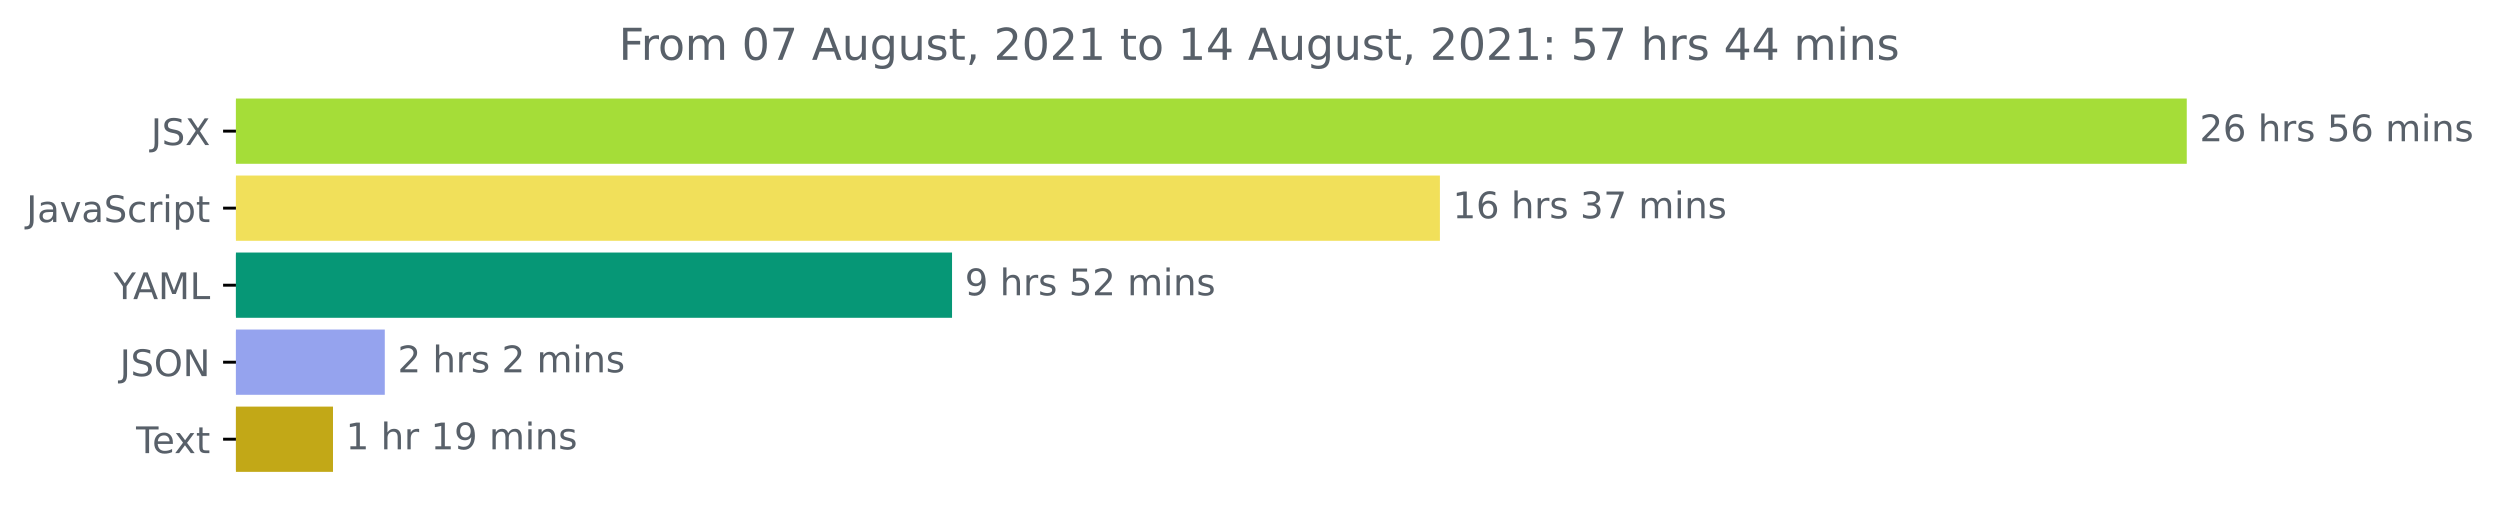
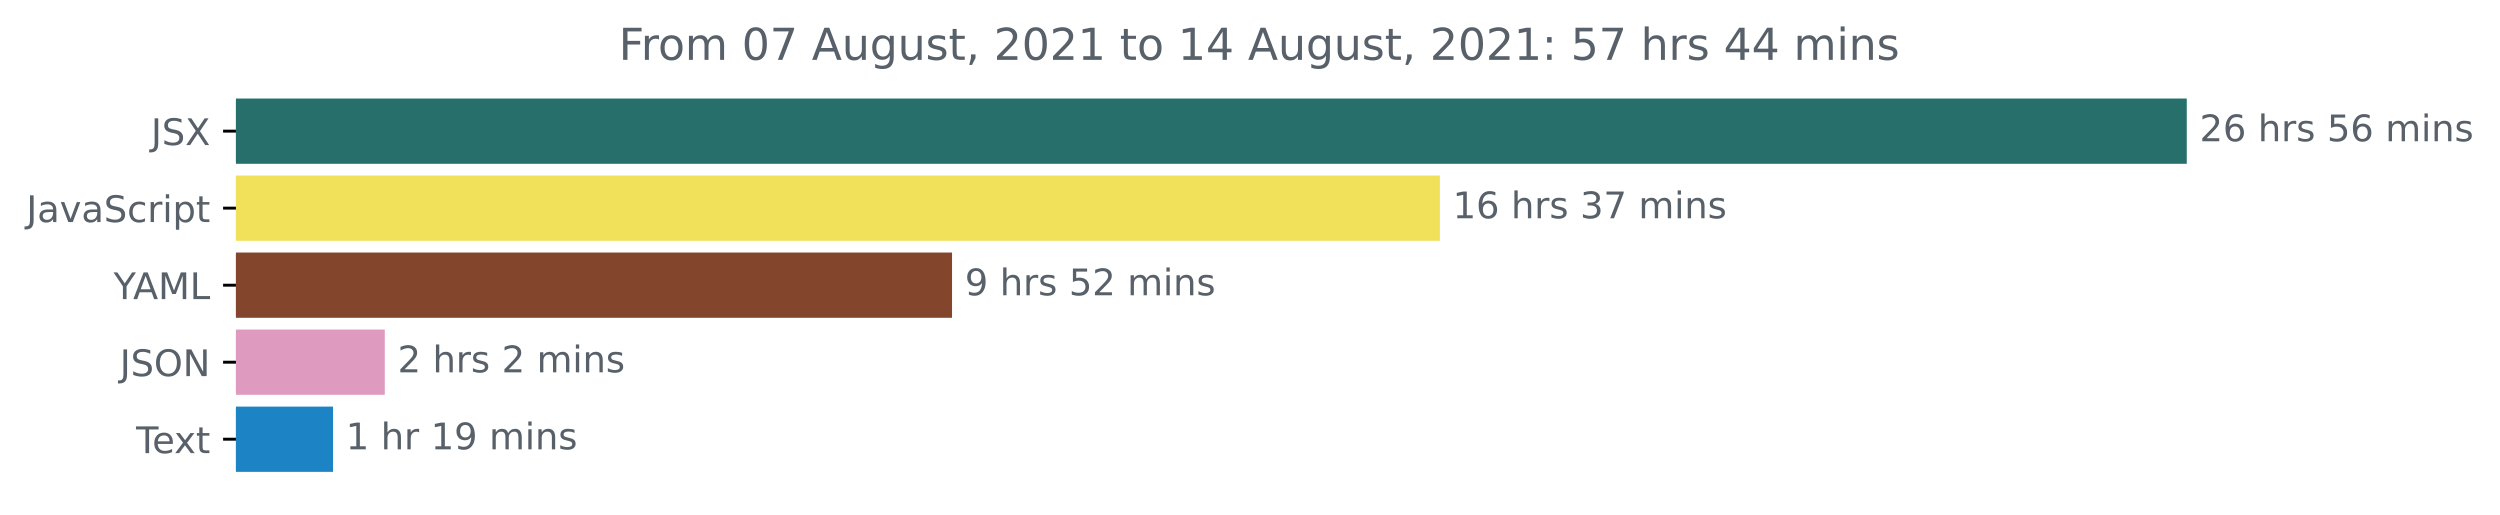
<svg xmlns="http://www.w3.org/2000/svg" xmlns:xlink="http://www.w3.org/1999/xlink" height="140.398pt" version="1.1" viewBox="0 0 681.666 140.398" width="681.666pt">
  <defs>
    <style type="text/css">*{stroke-linecap:butt;stroke-linejoin:round;}</style>
  </defs>
  <g id="figure_1">
    <g id="patch_1">
      <path d="M -0 140.398  L 681.666 140.398  L 681.666 0  L -0 0  z " style="fill:none;" />
    </g>
    <g id="axes_1">
      <g id="patch_2">
-         <path clip-path="url(#p99569ed56e)" d="M 64.33 27.358  L 595.758 27.358  L 595.758 44.158  L 64.33 44.158  z " style="fill:#a5dd38;stroke:#a5dd38;stroke-linejoin:miter;" />
+         <path clip-path="url(#pa143420f59)" d="M 64.33 27.358  L 595.758 27.358  L 595.758 44.158  L 64.33 44.158  z " style="fill:#276f6b;stroke:#276f6b;stroke-linejoin:miter;" />
      </g>
      <g id="patch_3">
-         <path clip-path="url(#p99569ed56e)" d="M 64.33 48.358  L 392.116 48.358  L 392.116 65.158  L 64.33 65.158  z " style="fill:#f1e05a;stroke:#f1e05a;stroke-linejoin:miter;" />
+         <path clip-path="url(#pa143420f59)" d="M 64.33 48.358  L 392.116 48.358  L 392.116 65.158  L 64.33 65.158  z " style="fill:#f1e05a;stroke:#f1e05a;stroke-linejoin:miter;" />
      </g>
      <g id="patch_4">
-         <path clip-path="url(#p99569ed56e)" d="M 64.33 69.358  L 259.088 69.358  L 259.088 86.158  L 64.33 86.158  z " style="fill:#069776;stroke:#069776;stroke-linejoin:miter;" />
+         <path clip-path="url(#pa143420f59)" d="M 64.33 69.358  L 259.088 69.358  L 259.088 86.158  L 64.33 86.158  z " style="fill:#84452d;stroke:#84452d;stroke-linejoin:miter;" />
      </g>
      <g id="patch_5">
-         <path clip-path="url(#p99569ed56e)" d="M 64.33 90.358  L 104.42 90.358  L 104.42 107.158  L 64.33 107.158  z " style="fill:#95a3ee;stroke:#95a3ee;stroke-linejoin:miter;" />
+         <path clip-path="url(#pa143420f59)" d="M 64.33 90.358  L 104.42 90.358  L 104.42 107.158  L 64.33 107.158  z " style="fill:#de9bbf;stroke:#de9bbf;stroke-linejoin:miter;" />
      </g>
      <g id="patch_6">
-         <path clip-path="url(#p99569ed56e)" d="M 64.33 111.358  L 90.297 111.358  L 90.297 128.158  L 64.33 128.158  z " style="fill:#c2a817;stroke:#c2a817;stroke-linejoin:miter;" />
+         <path clip-path="url(#pa143420f59)" d="M 64.33 111.358  L 90.297 111.358  L 90.297 128.158  L 64.33 128.158  z " style="fill:#1c83c4;stroke:#1c83c4;stroke-linejoin:miter;" />
      </g>
      <g id="matplotlib.axis_1" />
      <g id="matplotlib.axis_2">
        <g id="ytick_1">
          <g id="line2d_1">
            <defs>
-               <path d="M 0 0  L -3.5 0  " id="md13eb5ef2b" style="stroke:#000000;stroke-width:0.8;" />
+               <path d="M 0 0  L -3.5 0  " id="m38cef9790a" style="stroke:#000000;stroke-width:0.8;" />
            </defs>
            <g>
-               <use style="stroke:#000000;stroke-width:0.8;" x="64.33" xlink:href="#md13eb5ef2b" y="35.758" />
+               <use style="stroke:#000000;stroke-width:0.8;" x="64.33" xlink:href="#m38cef9790a" y="35.758" />
            </g>
          </g>
          <g id="text_1">
            <g style="fill:#586069;" transform="translate(41.18125 39.55734)scale(0.1 -0.1)">
              <defs>
                <path d="M 628 4666  L 1259 4666  L 1259 325  Q 1259 -519 939 -900  Q 619 -1281 -91 -1281  L -331 -1281  L -331 -750  L -134 -750  Q 284 -750 456 -515  Q 628 -281 628 325  L 628 4666  z " id="DejaVuSans-4a" transform="scale(0.015625)" />
                <path d="M 3425 4513  L 3425 3897  Q 3066 4069 2747 4153  Q 2428 4238 2131 4238  Q 1616 4238 1336 4038  Q 1056 3838 1056 3469  Q 1056 3159 1242 3001  Q 1428 2844 1947 2747  L 2328 2669  Q 3034 2534 3370 2195  Q 3706 1856 3706 1288  Q 3706 609 3251 259  Q 2797 -91 1919 -91  Q 1588 -91 1214 -16  Q 841 59 441 206  L 441 856  Q 825 641 1194 531  Q 1563 422 1919 422  Q 2459 422 2753 634  Q 3047 847 3047 1241  Q 3047 1584 2836 1778  Q 2625 1972 2144 2069  L 1759 2144  Q 1053 2284 737 2584  Q 422 2884 422 3419  Q 422 4038 858 4394  Q 1294 4750 2059 4750  Q 2388 4750 2728 4690  Q 3069 4631 3425 4513  z " id="DejaVuSans-53" transform="scale(0.015625)" />
                <path d="M 403 4666  L 1081 4666  L 2241 2931  L 3406 4666  L 4084 4666  L 2584 2425  L 4184 0  L 3506 0  L 2194 1984  L 872 0  L 191 0  L 1856 2491  L 403 4666  z " id="DejaVuSans-58" transform="scale(0.015625)" />
              </defs>
              <use xlink:href="#DejaVuSans-4a" />
              <use x="29.492" xlink:href="#DejaVuSans-53" />
              <use x="92.969" xlink:href="#DejaVuSans-58" />
            </g>
          </g>
        </g>
        <g id="ytick_2">
          <g id="line2d_2">
            <g>
-               <use style="stroke:#000000;stroke-width:0.8;" x="64.33" xlink:href="#md13eb5ef2b" y="56.758" />
+               <use style="stroke:#000000;stroke-width:0.8;" x="64.33" xlink:href="#m38cef9790a" y="56.758" />
            </g>
          </g>
          <g id="text_2">
            <g style="fill:#586069;" transform="translate(7.2 60.55734)scale(0.1 -0.1)">
              <defs>
                <path d="M 2194 1759  Q 1497 1759 1228 1600  Q 959 1441 959 1056  Q 959 750 1161 570  Q 1363 391 1709 391  Q 2188 391 2477 730  Q 2766 1069 2766 1631  L 2766 1759  L 2194 1759  z M 3341 1997  L 3341 0  L 2766 0  L 2766 531  Q 2569 213 2275 61  Q 1981 -91 1556 -91  Q 1019 -91 701 211  Q 384 513 384 1019  Q 384 1609 779 1909  Q 1175 2209 1959 2209  L 2766 2209  L 2766 2266  Q 2766 2663 2505 2880  Q 2244 3097 1772 3097  Q 1472 3097 1187 3025  Q 903 2953 641 2809  L 641 3341  Q 956 3463 1253 3523  Q 1550 3584 1831 3584  Q 2591 3584 2966 3190  Q 3341 2797 3341 1997  z " id="DejaVuSans-61" transform="scale(0.015625)" />
                <path d="M 191 3500  L 800 3500  L 1894 563  L 2988 3500  L 3597 3500  L 2284 0  L 1503 0  L 191 3500  z " id="DejaVuSans-76" transform="scale(0.015625)" />
                <path d="M 3122 3366  L 3122 2828  Q 2878 2963 2633 3030  Q 2388 3097 2138 3097  Q 1578 3097 1268 2742  Q 959 2388 959 1747  Q 959 1106 1268 751  Q 1578 397 2138 397  Q 2388 397 2633 464  Q 2878 531 3122 666  L 3122 134  Q 2881 22 2623 -34  Q 2366 -91 2075 -91  Q 1284 -91 818 406  Q 353 903 353 1747  Q 353 2603 823 3093  Q 1294 3584 2113 3584  Q 2378 3584 2631 3529  Q 2884 3475 3122 3366  z " id="DejaVuSans-63" transform="scale(0.015625)" />
                <path d="M 2631 2963  Q 2534 3019 2420 3045  Q 2306 3072 2169 3072  Q 1681 3072 1420 2755  Q 1159 2438 1159 1844  L 1159 0  L 581 0  L 581 3500  L 1159 3500  L 1159 2956  Q 1341 3275 1631 3429  Q 1922 3584 2338 3584  Q 2397 3584 2469 3576  Q 2541 3569 2628 3553  L 2631 2963  z " id="DejaVuSans-72" transform="scale(0.015625)" />
                <path d="M 603 3500  L 1178 3500  L 1178 0  L 603 0  L 603 3500  z M 603 4863  L 1178 4863  L 1178 4134  L 603 4134  L 603 4863  z " id="DejaVuSans-69" transform="scale(0.015625)" />
                <path d="M 1159 525  L 1159 -1331  L 581 -1331  L 581 3500  L 1159 3500  L 1159 2969  Q 1341 3281 1617 3432  Q 1894 3584 2278 3584  Q 2916 3584 3314 3078  Q 3713 2572 3713 1747  Q 3713 922 3314 415  Q 2916 -91 2278 -91  Q 1894 -91 1617 61  Q 1341 213 1159 525  z M 3116 1747  Q 3116 2381 2855 2742  Q 2594 3103 2138 3103  Q 1681 3103 1420 2742  Q 1159 2381 1159 1747  Q 1159 1113 1420 752  Q 1681 391 2138 391  Q 2594 391 2855 752  Q 3116 1113 3116 1747  z " id="DejaVuSans-70" transform="scale(0.015625)" />
                <path d="M 1172 4494  L 1172 3500  L 2356 3500  L 2356 3053  L 1172 3053  L 1172 1153  Q 1172 725 1289 603  Q 1406 481 1766 481  L 2356 481  L 2356 0  L 1766 0  Q 1100 0 847 248  Q 594 497 594 1153  L 594 3053  L 172 3053  L 172 3500  L 594 3500  L 594 4494  L 1172 4494  z " id="DejaVuSans-74" transform="scale(0.015625)" />
              </defs>
              <use xlink:href="#DejaVuSans-4a" />
              <use x="29.492" xlink:href="#DejaVuSans-61" />
              <use x="90.771" xlink:href="#DejaVuSans-76" />
              <use x="149.951" xlink:href="#DejaVuSans-61" />
              <use x="211.23" xlink:href="#DejaVuSans-53" />
              <use x="274.707" xlink:href="#DejaVuSans-63" />
              <use x="329.688" xlink:href="#DejaVuSans-72" />
              <use x="370.801" xlink:href="#DejaVuSans-69" />
              <use x="398.584" xlink:href="#DejaVuSans-70" />
              <use x="462.061" xlink:href="#DejaVuSans-74" />
            </g>
          </g>
        </g>
        <g id="ytick_3">
          <g id="line2d_3">
            <g>
-               <use style="stroke:#000000;stroke-width:0.8;" x="64.33" xlink:href="#md13eb5ef2b" y="77.758" />
+               <use style="stroke:#000000;stroke-width:0.8;" x="64.33" xlink:href="#m38cef9790a" y="77.758" />
            </g>
          </g>
          <g id="text_3">
            <g style="fill:#586069;" transform="translate(30.95625 81.55734)scale(0.1 -0.1)">
              <defs>
                <path d="M -13 4666  L 666 4666  L 1959 2747  L 3244 4666  L 3922 4666  L 2272 2222  L 2272 0  L 1638 0  L 1638 2222  L -13 4666  z " id="DejaVuSans-59" transform="scale(0.015625)" />
                <path d="M 2188 4044  L 1331 1722  L 3047 1722  L 2188 4044  z M 1831 4666  L 2547 4666  L 4325 0  L 3669 0  L 3244 1197  L 1141 1197  L 716 0  L 50 0  L 1831 4666  z " id="DejaVuSans-41" transform="scale(0.015625)" />
                <path d="M 628 4666  L 1569 4666  L 2759 1491  L 3956 4666  L 4897 4666  L 4897 0  L 4281 0  L 4281 4097  L 3078 897  L 2444 897  L 1241 4097  L 1241 0  L 628 0  L 628 4666  z " id="DejaVuSans-4d" transform="scale(0.015625)" />
                <path d="M 628 4666  L 1259 4666  L 1259 531  L 3531 531  L 3531 0  L 628 0  L 628 4666  z " id="DejaVuSans-4c" transform="scale(0.015625)" />
              </defs>
              <use xlink:href="#DejaVuSans-59" />
              <use x="53.334" xlink:href="#DejaVuSans-41" />
              <use x="121.742" xlink:href="#DejaVuSans-4d" />
              <use x="208.021" xlink:href="#DejaVuSans-4c" />
            </g>
          </g>
        </g>
        <g id="ytick_4">
          <g id="line2d_4">
            <g>
-               <use style="stroke:#000000;stroke-width:0.8;" x="64.33" xlink:href="#md13eb5ef2b" y="98.758" />
+               <use style="stroke:#000000;stroke-width:0.8;" x="64.33" xlink:href="#m38cef9790a" y="98.758" />
            </g>
          </g>
          <g id="text_4">
            <g style="fill:#586069;" transform="translate(32.67813 102.5573)scale(0.1 -0.1)">
              <defs>
                <path d="M 2522 4238  Q 1834 4238 1429 3725  Q 1025 3213 1025 2328  Q 1025 1447 1429 934  Q 1834 422 2522 422  Q 3209 422 3611 934  Q 4013 1447 4013 2328  Q 4013 3213 3611 3725  Q 3209 4238 2522 4238  z M 2522 4750  Q 3503 4750 4090 4092  Q 4678 3434 4678 2328  Q 4678 1225 4090 567  Q 3503 -91 2522 -91  Q 1538 -91 948 565  Q 359 1222 359 2328  Q 359 3434 948 4092  Q 1538 4750 2522 4750  z " id="DejaVuSans-4f" transform="scale(0.015625)" />
                <path d="M 628 4666  L 1478 4666  L 3547 763  L 3547 4666  L 4159 4666  L 4159 0  L 3309 0  L 1241 3903  L 1241 0  L 628 0  L 628 4666  z " id="DejaVuSans-4e" transform="scale(0.015625)" />
              </defs>
              <use xlink:href="#DejaVuSans-4a" />
              <use x="29.492" xlink:href="#DejaVuSans-53" />
              <use x="92.969" xlink:href="#DejaVuSans-4f" />
              <use x="171.68" xlink:href="#DejaVuSans-4e" />
            </g>
          </g>
        </g>
        <g id="ytick_5">
          <g id="line2d_5">
            <g>
-               <use style="stroke:#000000;stroke-width:0.8;" x="64.33" xlink:href="#md13eb5ef2b" y="119.758" />
+               <use style="stroke:#000000;stroke-width:0.8;" x="64.33" xlink:href="#m38cef9790a" y="119.758" />
            </g>
          </g>
          <g id="text_5">
            <g style="fill:#586069;" transform="translate(37.10469 123.5573)scale(0.1 -0.1)">
              <defs>
                <path d="M -19 4666  L 3928 4666  L 3928 4134  L 2272 4134  L 2272 0  L 1638 0  L 1638 4134  L -19 4134  L -19 4666  z " id="DejaVuSans-54" transform="scale(0.015625)" />
                <path d="M 3597 1894  L 3597 1613  L 953 1613  Q 991 1019 1311 708  Q 1631 397 2203 397  Q 2534 397 2845 478  Q 3156 559 3463 722  L 3463 178  Q 3153 47 2828 -22  Q 2503 -91 2169 -91  Q 1331 -91 842 396  Q 353 884 353 1716  Q 353 2575 817 3079  Q 1281 3584 2069 3584  Q 2775 3584 3186 3129  Q 3597 2675 3597 1894  z M 3022 2063  Q 3016 2534 2758 2815  Q 2500 3097 2075 3097  Q 1594 3097 1305 2825  Q 1016 2553 972 2059  L 3022 2063  z " id="DejaVuSans-65" transform="scale(0.015625)" />
                <path d="M 3513 3500  L 2247 1797  L 3578 0  L 2900 0  L 1881 1375  L 863 0  L 184 0  L 1544 1831  L 300 3500  L 978 3500  L 1906 2253  L 2834 3500  L 3513 3500  z " id="DejaVuSans-78" transform="scale(0.015625)" />
              </defs>
              <use xlink:href="#DejaVuSans-54" />
              <use x="44.084" xlink:href="#DejaVuSans-65" />
              <use x="103.857" xlink:href="#DejaVuSans-78" />
              <use x="163.037" xlink:href="#DejaVuSans-74" />
            </g>
          </g>
        </g>
      </g>
      <g id="text_6">
        <g style="fill:#586069;" transform="translate(599.7583 38.5175)scale(0.1 -0.1)">
          <defs>
            <path d="M 1228 531  L 3431 531  L 3431 0  L 469 0  L 469 531  Q 828 903 1448 1529  Q 2069 2156 2228 2338  Q 2531 2678 2651 2914  Q 2772 3150 2772 3378  Q 2772 3750 2511 3984  Q 2250 4219 1831 4219  Q 1534 4219 1204 4116  Q 875 4013 500 3803  L 500 4441  Q 881 4594 1212 4672  Q 1544 4750 1819 4750  Q 2544 4750 2975 4387  Q 3406 4025 3406 3419  Q 3406 3131 3298 2873  Q 3191 2616 2906 2266  Q 2828 2175 2409 1742  Q 1991 1309 1228 531  z " id="DejaVuSans-32" transform="scale(0.015625)" />
            <path d="M 2113 2584  Q 1688 2584 1439 2293  Q 1191 2003 1191 1497  Q 1191 994 1439 701  Q 1688 409 2113 409  Q 2538 409 2786 701  Q 3034 994 3034 1497  Q 3034 2003 2786 2293  Q 2538 2584 2113 2584  z M 3366 4563  L 3366 3988  Q 3128 4100 2886 4159  Q 2644 4219 2406 4219  Q 1781 4219 1451 3797  Q 1122 3375 1075 2522  Q 1259 2794 1537 2939  Q 1816 3084 2150 3084  Q 2853 3084 3261 2657  Q 3669 2231 3669 1497  Q 3669 778 3244 343  Q 2819 -91 2113 -91  Q 1303 -91 875 529  Q 447 1150 447 2328  Q 447 3434 972 4092  Q 1497 4750 2381 4750  Q 2619 4750 2861 4703  Q 3103 4656 3366 4563  z " id="DejaVuSans-36" transform="scale(0.015625)" />
            <path id="DejaVuSans-20" transform="scale(0.015625)" />
            <path d="M 3513 2113  L 3513 0  L 2938 0  L 2938 2094  Q 2938 2591 2744 2837  Q 2550 3084 2163 3084  Q 1697 3084 1428 2787  Q 1159 2491 1159 1978  L 1159 0  L 581 0  L 581 4863  L 1159 4863  L 1159 2956  Q 1366 3272 1645 3428  Q 1925 3584 2291 3584  Q 2894 3584 3203 3211  Q 3513 2838 3513 2113  z " id="DejaVuSans-68" transform="scale(0.015625)" />
            <path d="M 2834 3397  L 2834 2853  Q 2591 2978 2328 3040  Q 2066 3103 1784 3103  Q 1356 3103 1142 2972  Q 928 2841 928 2578  Q 928 2378 1081 2264  Q 1234 2150 1697 2047  L 1894 2003  Q 2506 1872 2764 1633  Q 3022 1394 3022 966  Q 3022 478 2636 193  Q 2250 -91 1575 -91  Q 1294 -91 989 -36  Q 684 19 347 128  L 347 722  Q 666 556 975 473  Q 1284 391 1588 391  Q 1994 391 2212 530  Q 2431 669 2431 922  Q 2431 1156 2273 1281  Q 2116 1406 1581 1522  L 1381 1569  Q 847 1681 609 1914  Q 372 2147 372 2553  Q 372 3047 722 3315  Q 1072 3584 1716 3584  Q 2034 3584 2315 3537  Q 2597 3491 2834 3397  z " id="DejaVuSans-73" transform="scale(0.015625)" />
            <path d="M 691 4666  L 3169 4666  L 3169 4134  L 1269 4134  L 1269 2991  Q 1406 3038 1543 3061  Q 1681 3084 1819 3084  Q 2600 3084 3056 2656  Q 3513 2228 3513 1497  Q 3513 744 3044 326  Q 2575 -91 1722 -91  Q 1428 -91 1123 -41  Q 819 9 494 109  L 494 744  Q 775 591 1075 516  Q 1375 441 1709 441  Q 2250 441 2565 725  Q 2881 1009 2881 1497  Q 2881 1984 2565 2268  Q 2250 2553 1709 2553  Q 1456 2553 1204 2497  Q 953 2441 691 2322  L 691 4666  z " id="DejaVuSans-35" transform="scale(0.015625)" />
            <path d="M 3328 2828  Q 3544 3216 3844 3400  Q 4144 3584 4550 3584  Q 5097 3584 5394 3201  Q 5691 2819 5691 2113  L 5691 0  L 5113 0  L 5113 2094  Q 5113 2597 4934 2840  Q 4756 3084 4391 3084  Q 3944 3084 3684 2787  Q 3425 2491 3425 1978  L 3425 0  L 2847 0  L 2847 2094  Q 2847 2600 2669 2842  Q 2491 3084 2119 3084  Q 1678 3084 1418 2786  Q 1159 2488 1159 1978  L 1159 0  L 581 0  L 581 3500  L 1159 3500  L 1159 2956  Q 1356 3278 1631 3431  Q 1906 3584 2284 3584  Q 2666 3584 2933 3390  Q 3200 3197 3328 2828  z " id="DejaVuSans-6d" transform="scale(0.015625)" />
            <path d="M 3513 2113  L 3513 0  L 2938 0  L 2938 2094  Q 2938 2591 2744 2837  Q 2550 3084 2163 3084  Q 1697 3084 1428 2787  Q 1159 2491 1159 1978  L 1159 0  L 581 0  L 581 3500  L 1159 3500  L 1159 2956  Q 1366 3272 1645 3428  Q 1925 3584 2291 3584  Q 2894 3584 3203 3211  Q 3513 2838 3513 2113  z " id="DejaVuSans-6e" transform="scale(0.015625)" />
          </defs>
          <use xlink:href="#DejaVuSans-32" />
          <use x="63.623" xlink:href="#DejaVuSans-36" />
          <use x="127.246" xlink:href="#DejaVuSans-20" />
          <use x="159.033" xlink:href="#DejaVuSans-68" />
          <use x="222.412" xlink:href="#DejaVuSans-72" />
          <use x="263.525" xlink:href="#DejaVuSans-73" />
          <use x="315.625" xlink:href="#DejaVuSans-20" />
          <use x="347.412" xlink:href="#DejaVuSans-35" />
          <use x="411.035" xlink:href="#DejaVuSans-36" />
          <use x="474.658" xlink:href="#DejaVuSans-20" />
          <use x="506.445" xlink:href="#DejaVuSans-6d" />
          <use x="603.857" xlink:href="#DejaVuSans-69" />
          <use x="631.641" xlink:href="#DejaVuSans-6e" />
          <use x="695.02" xlink:href="#DejaVuSans-73" />
        </g>
      </g>
      <g id="text_7">
        <g style="fill:#586069;" transform="translate(396.1161 59.5175)scale(0.1 -0.1)">
          <defs>
            <path d="M 794 531  L 1825 531  L 1825 4091  L 703 3866  L 703 4441  L 1819 4666  L 2450 4666  L 2450 531  L 3481 531  L 3481 0  L 794 0  L 794 531  z " id="DejaVuSans-31" transform="scale(0.015625)" />
            <path d="M 2597 2516  Q 3050 2419 3304 2112  Q 3559 1806 3559 1356  Q 3559 666 3084 287  Q 2609 -91 1734 -91  Q 1441 -91 1130 -33  Q 819 25 488 141  L 488 750  Q 750 597 1062 519  Q 1375 441 1716 441  Q 2309 441 2620 675  Q 2931 909 2931 1356  Q 2931 1769 2642 2001  Q 2353 2234 1838 2234  L 1294 2234  L 1294 2753  L 1863 2753  Q 2328 2753 2575 2939  Q 2822 3125 2822 3475  Q 2822 3834 2567 4026  Q 2313 4219 1838 4219  Q 1578 4219 1281 4162  Q 984 4106 628 3988  L 628 4550  Q 988 4650 1302 4700  Q 1616 4750 1894 4750  Q 2613 4750 3031 4423  Q 3450 4097 3450 3541  Q 3450 3153 3228 2886  Q 3006 2619 2597 2516  z " id="DejaVuSans-33" transform="scale(0.015625)" />
            <path d="M 525 4666  L 3525 4666  L 3525 4397  L 1831 0  L 1172 0  L 2766 4134  L 525 4134  L 525 4666  z " id="DejaVuSans-37" transform="scale(0.015625)" />
          </defs>
          <use xlink:href="#DejaVuSans-31" />
          <use x="63.623" xlink:href="#DejaVuSans-36" />
          <use x="127.246" xlink:href="#DejaVuSans-20" />
          <use x="159.033" xlink:href="#DejaVuSans-68" />
          <use x="222.412" xlink:href="#DejaVuSans-72" />
          <use x="263.525" xlink:href="#DejaVuSans-73" />
          <use x="315.625" xlink:href="#DejaVuSans-20" />
          <use x="347.412" xlink:href="#DejaVuSans-33" />
          <use x="411.035" xlink:href="#DejaVuSans-37" />
          <use x="474.658" xlink:href="#DejaVuSans-20" />
          <use x="506.445" xlink:href="#DejaVuSans-6d" />
          <use x="603.857" xlink:href="#DejaVuSans-69" />
          <use x="631.641" xlink:href="#DejaVuSans-6e" />
          <use x="695.02" xlink:href="#DejaVuSans-73" />
        </g>
      </g>
      <g id="text_8">
        <g style="fill:#586069;" transform="translate(263.0881 80.5175)scale(0.1 -0.1)">
          <defs>
            <path d="M 703 97  L 703 672  Q 941 559 1184 500  Q 1428 441 1663 441  Q 2288 441 2617 861  Q 2947 1281 2994 2138  Q 2813 1869 2534 1725  Q 2256 1581 1919 1581  Q 1219 1581 811 2004  Q 403 2428 403 3163  Q 403 3881 828 4315  Q 1253 4750 1959 4750  Q 2769 4750 3195 4129  Q 3622 3509 3622 2328  Q 3622 1225 3098 567  Q 2575 -91 1691 -91  Q 1453 -91 1209 -44  Q 966 3 703 97  z M 1959 2075  Q 2384 2075 2632 2365  Q 2881 2656 2881 3163  Q 2881 3666 2632 3958  Q 2384 4250 1959 4250  Q 1534 4250 1286 3958  Q 1038 3666 1038 3163  Q 1038 2656 1286 2365  Q 1534 2075 1959 2075  z " id="DejaVuSans-39" transform="scale(0.015625)" />
          </defs>
          <use xlink:href="#DejaVuSans-39" />
          <use x="63.623" xlink:href="#DejaVuSans-20" />
          <use x="95.41" xlink:href="#DejaVuSans-68" />
          <use x="158.789" xlink:href="#DejaVuSans-72" />
          <use x="199.902" xlink:href="#DejaVuSans-73" />
          <use x="252.002" xlink:href="#DejaVuSans-20" />
          <use x="283.789" xlink:href="#DejaVuSans-35" />
          <use x="347.412" xlink:href="#DejaVuSans-32" />
          <use x="411.035" xlink:href="#DejaVuSans-20" />
          <use x="442.822" xlink:href="#DejaVuSans-6d" />
          <use x="540.234" xlink:href="#DejaVuSans-69" />
          <use x="568.018" xlink:href="#DejaVuSans-6e" />
          <use x="631.396" xlink:href="#DejaVuSans-73" />
        </g>
      </g>
      <g id="text_9">
        <g style="fill:#586069;" transform="translate(108.4203 101.5175)scale(0.1 -0.1)">
          <use xlink:href="#DejaVuSans-32" />
          <use x="63.623" xlink:href="#DejaVuSans-20" />
          <use x="95.41" xlink:href="#DejaVuSans-68" />
          <use x="158.789" xlink:href="#DejaVuSans-72" />
          <use x="199.902" xlink:href="#DejaVuSans-73" />
          <use x="252.002" xlink:href="#DejaVuSans-20" />
          <use x="283.789" xlink:href="#DejaVuSans-32" />
          <use x="347.412" xlink:href="#DejaVuSans-20" />
          <use x="379.199" xlink:href="#DejaVuSans-6d" />
          <use x="476.611" xlink:href="#DejaVuSans-69" />
          <use x="504.395" xlink:href="#DejaVuSans-6e" />
          <use x="567.773" xlink:href="#DejaVuSans-73" />
        </g>
      </g>
      <g id="text_10">
        <g style="fill:#586069;" transform="translate(94.29748 122.5175)scale(0.1 -0.1)">
          <use xlink:href="#DejaVuSans-31" />
          <use x="63.623" xlink:href="#DejaVuSans-20" />
          <use x="95.41" xlink:href="#DejaVuSans-68" />
          <use x="158.789" xlink:href="#DejaVuSans-72" />
          <use x="199.902" xlink:href="#DejaVuSans-20" />
          <use x="231.689" xlink:href="#DejaVuSans-31" />
          <use x="295.312" xlink:href="#DejaVuSans-39" />
          <use x="358.936" xlink:href="#DejaVuSans-20" />
          <use x="390.723" xlink:href="#DejaVuSans-6d" />
          <use x="488.135" xlink:href="#DejaVuSans-69" />
          <use x="515.918" xlink:href="#DejaVuSans-6e" />
          <use x="579.297" xlink:href="#DejaVuSans-73" />
        </g>
      </g>
      <g id="text_11">
        <g style="fill:#586069;" transform="translate(168.7259 16.31812)scale(0.12 -0.12)">
          <defs>
            <path d="M 628 4666  L 3309 4666  L 3309 4134  L 1259 4134  L 1259 2759  L 3109 2759  L 3109 2228  L 1259 2228  L 1259 0  L 628 0  L 628 4666  z " id="DejaVuSans-46" transform="scale(0.015625)" />
            <path d="M 1959 3097  Q 1497 3097 1228 2736  Q 959 2375 959 1747  Q 959 1119 1226 758  Q 1494 397 1959 397  Q 2419 397 2687 759  Q 2956 1122 2956 1747  Q 2956 2369 2687 2733  Q 2419 3097 1959 3097  z M 1959 3584  Q 2709 3584 3137 3096  Q 3566 2609 3566 1747  Q 3566 888 3137 398  Q 2709 -91 1959 -91  Q 1206 -91 779 398  Q 353 888 353 1747  Q 353 2609 779 3096  Q 1206 3584 1959 3584  z " id="DejaVuSans-6f" transform="scale(0.015625)" />
            <path d="M 2034 4250  Q 1547 4250 1301 3770  Q 1056 3291 1056 2328  Q 1056 1369 1301 889  Q 1547 409 2034 409  Q 2525 409 2770 889  Q 3016 1369 3016 2328  Q 3016 3291 2770 3770  Q 2525 4250 2034 4250  z M 2034 4750  Q 2819 4750 3233 4129  Q 3647 3509 3647 2328  Q 3647 1150 3233 529  Q 2819 -91 2034 -91  Q 1250 -91 836 529  Q 422 1150 422 2328  Q 422 3509 836 4129  Q 1250 4750 2034 4750  z " id="DejaVuSans-30" transform="scale(0.015625)" />
            <path d="M 544 1381  L 544 3500  L 1119 3500  L 1119 1403  Q 1119 906 1312 657  Q 1506 409 1894 409  Q 2359 409 2629 706  Q 2900 1003 2900 1516  L 2900 3500  L 3475 3500  L 3475 0  L 2900 0  L 2900 538  Q 2691 219 2414 64  Q 2138 -91 1772 -91  Q 1169 -91 856 284  Q 544 659 544 1381  z M 1991 3584  L 1991 3584  z " id="DejaVuSans-75" transform="scale(0.015625)" />
            <path d="M 2906 1791  Q 2906 2416 2648 2759  Q 2391 3103 1925 3103  Q 1463 3103 1205 2759  Q 947 2416 947 1791  Q 947 1169 1205 825  Q 1463 481 1925 481  Q 2391 481 2648 825  Q 2906 1169 2906 1791  z M 3481 434  Q 3481 -459 3084 -895  Q 2688 -1331 1869 -1331  Q 1566 -1331 1297 -1286  Q 1028 -1241 775 -1147  L 775 -588  Q 1028 -725 1275 -790  Q 1522 -856 1778 -856  Q 2344 -856 2625 -561  Q 2906 -266 2906 331  L 2906 616  Q 2728 306 2450 153  Q 2172 0 1784 0  Q 1141 0 747 490  Q 353 981 353 1791  Q 353 2603 747 3093  Q 1141 3584 1784 3584  Q 2172 3584 2450 3431  Q 2728 3278 2906 2969  L 2906 3500  L 3481 3500  L 3481 434  z " id="DejaVuSans-67" transform="scale(0.015625)" />
            <path d="M 750 794  L 1409 794  L 1409 256  L 897 -744  L 494 -744  L 750 256  L 750 794  z " id="DejaVuSans-2c" transform="scale(0.015625)" />
            <path d="M 2419 4116  L 825 1625  L 2419 1625  L 2419 4116  z M 2253 4666  L 3047 4666  L 3047 1625  L 3713 1625  L 3713 1100  L 3047 1100  L 3047 0  L 2419 0  L 2419 1100  L 313 1100  L 313 1709  L 2253 4666  z " id="DejaVuSans-34" transform="scale(0.015625)" />
            <path d="M 750 794  L 1409 794  L 1409 0  L 750 0  L 750 794  z M 750 3309  L 1409 3309  L 1409 2516  L 750 2516  L 750 3309  z " id="DejaVuSans-3a" transform="scale(0.015625)" />
          </defs>
          <use xlink:href="#DejaVuSans-46" />
          <use x="50.27" xlink:href="#DejaVuSans-72" />
          <use x="89.133" xlink:href="#DejaVuSans-6f" />
          <use x="150.314" xlink:href="#DejaVuSans-6d" />
          <use x="247.727" xlink:href="#DejaVuSans-20" />
          <use x="279.514" xlink:href="#DejaVuSans-30" />
          <use x="343.137" xlink:href="#DejaVuSans-37" />
          <use x="406.76" xlink:href="#DejaVuSans-20" />
          <use x="438.547" xlink:href="#DejaVuSans-41" />
          <use x="506.955" xlink:href="#DejaVuSans-75" />
          <use x="570.334" xlink:href="#DejaVuSans-67" />
          <use x="633.811" xlink:href="#DejaVuSans-75" />
          <use x="697.189" xlink:href="#DejaVuSans-73" />
          <use x="749.289" xlink:href="#DejaVuSans-74" />
          <use x="788.498" xlink:href="#DejaVuSans-2c" />
          <use x="820.285" xlink:href="#DejaVuSans-20" />
          <use x="852.072" xlink:href="#DejaVuSans-32" />
          <use x="915.695" xlink:href="#DejaVuSans-30" />
          <use x="979.318" xlink:href="#DejaVuSans-32" />
          <use x="1042.941" xlink:href="#DejaVuSans-31" />
          <use x="1106.564" xlink:href="#DejaVuSans-20" />
          <use x="1138.352" xlink:href="#DejaVuSans-74" />
          <use x="1177.561" xlink:href="#DejaVuSans-6f" />
          <use x="1238.742" xlink:href="#DejaVuSans-20" />
          <use x="1270.529" xlink:href="#DejaVuSans-31" />
          <use x="1334.152" xlink:href="#DejaVuSans-34" />
          <use x="1397.775" xlink:href="#DejaVuSans-20" />
          <use x="1429.562" xlink:href="#DejaVuSans-41" />
          <use x="1497.971" xlink:href="#DejaVuSans-75" />
          <use x="1561.35" xlink:href="#DejaVuSans-67" />
          <use x="1624.826" xlink:href="#DejaVuSans-75" />
          <use x="1688.205" xlink:href="#DejaVuSans-73" />
          <use x="1740.305" xlink:href="#DejaVuSans-74" />
          <use x="1779.514" xlink:href="#DejaVuSans-2c" />
          <use x="1811.301" xlink:href="#DejaVuSans-20" />
          <use x="1843.088" xlink:href="#DejaVuSans-32" />
          <use x="1906.711" xlink:href="#DejaVuSans-30" />
          <use x="1970.334" xlink:href="#DejaVuSans-32" />
          <use x="2033.957" xlink:href="#DejaVuSans-31" />
          <use x="2097.58" xlink:href="#DejaVuSans-3a" />
          <use x="2131.271" xlink:href="#DejaVuSans-20" />
          <use x="2163.059" xlink:href="#DejaVuSans-35" />
          <use x="2226.682" xlink:href="#DejaVuSans-37" />
          <use x="2290.305" xlink:href="#DejaVuSans-20" />
          <use x="2322.092" xlink:href="#DejaVuSans-68" />
          <use x="2385.471" xlink:href="#DejaVuSans-72" />
          <use x="2426.584" xlink:href="#DejaVuSans-73" />
          <use x="2478.684" xlink:href="#DejaVuSans-20" />
          <use x="2510.471" xlink:href="#DejaVuSans-34" />
          <use x="2574.094" xlink:href="#DejaVuSans-34" />
          <use x="2637.717" xlink:href="#DejaVuSans-20" />
          <use x="2669.504" xlink:href="#DejaVuSans-6d" />
          <use x="2766.916" xlink:href="#DejaVuSans-69" />
          <use x="2794.699" xlink:href="#DejaVuSans-6e" />
          <use x="2858.078" xlink:href="#DejaVuSans-73" />
        </g>
      </g>
    </g>
  </g>
  <defs>
-     <clipPath id="p99569ed56e">
+     <clipPath id="pa143420f59">
      <rect height="110.88" width="558" x="64.33" y="22.318" />
    </clipPath>
  </defs>
</svg>
